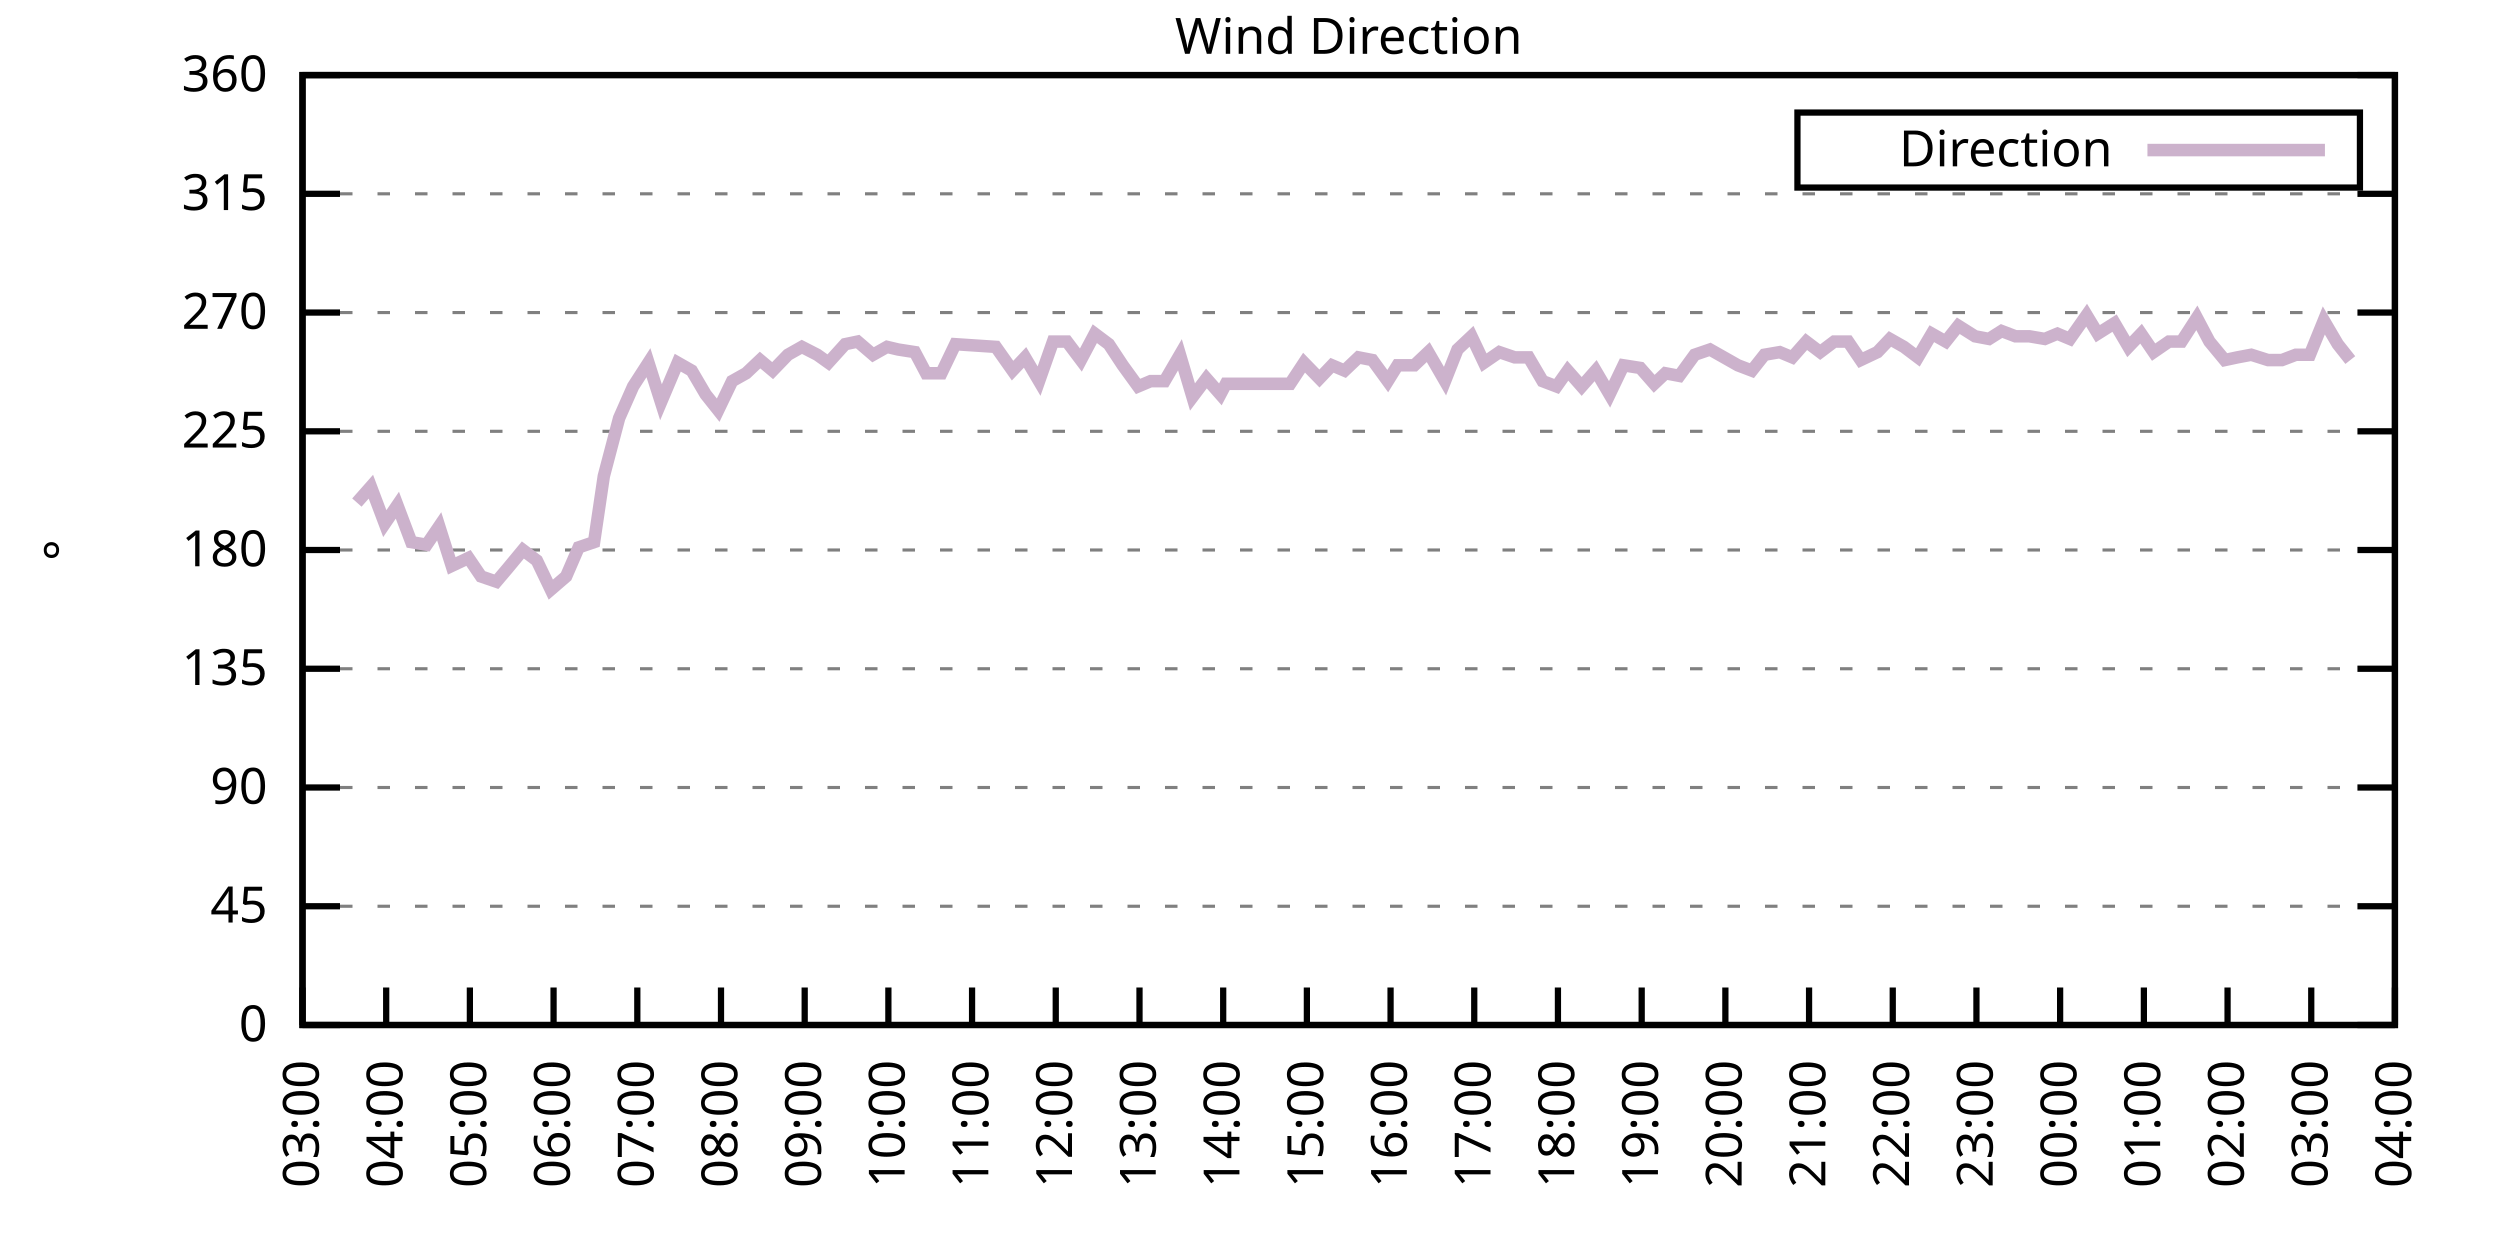
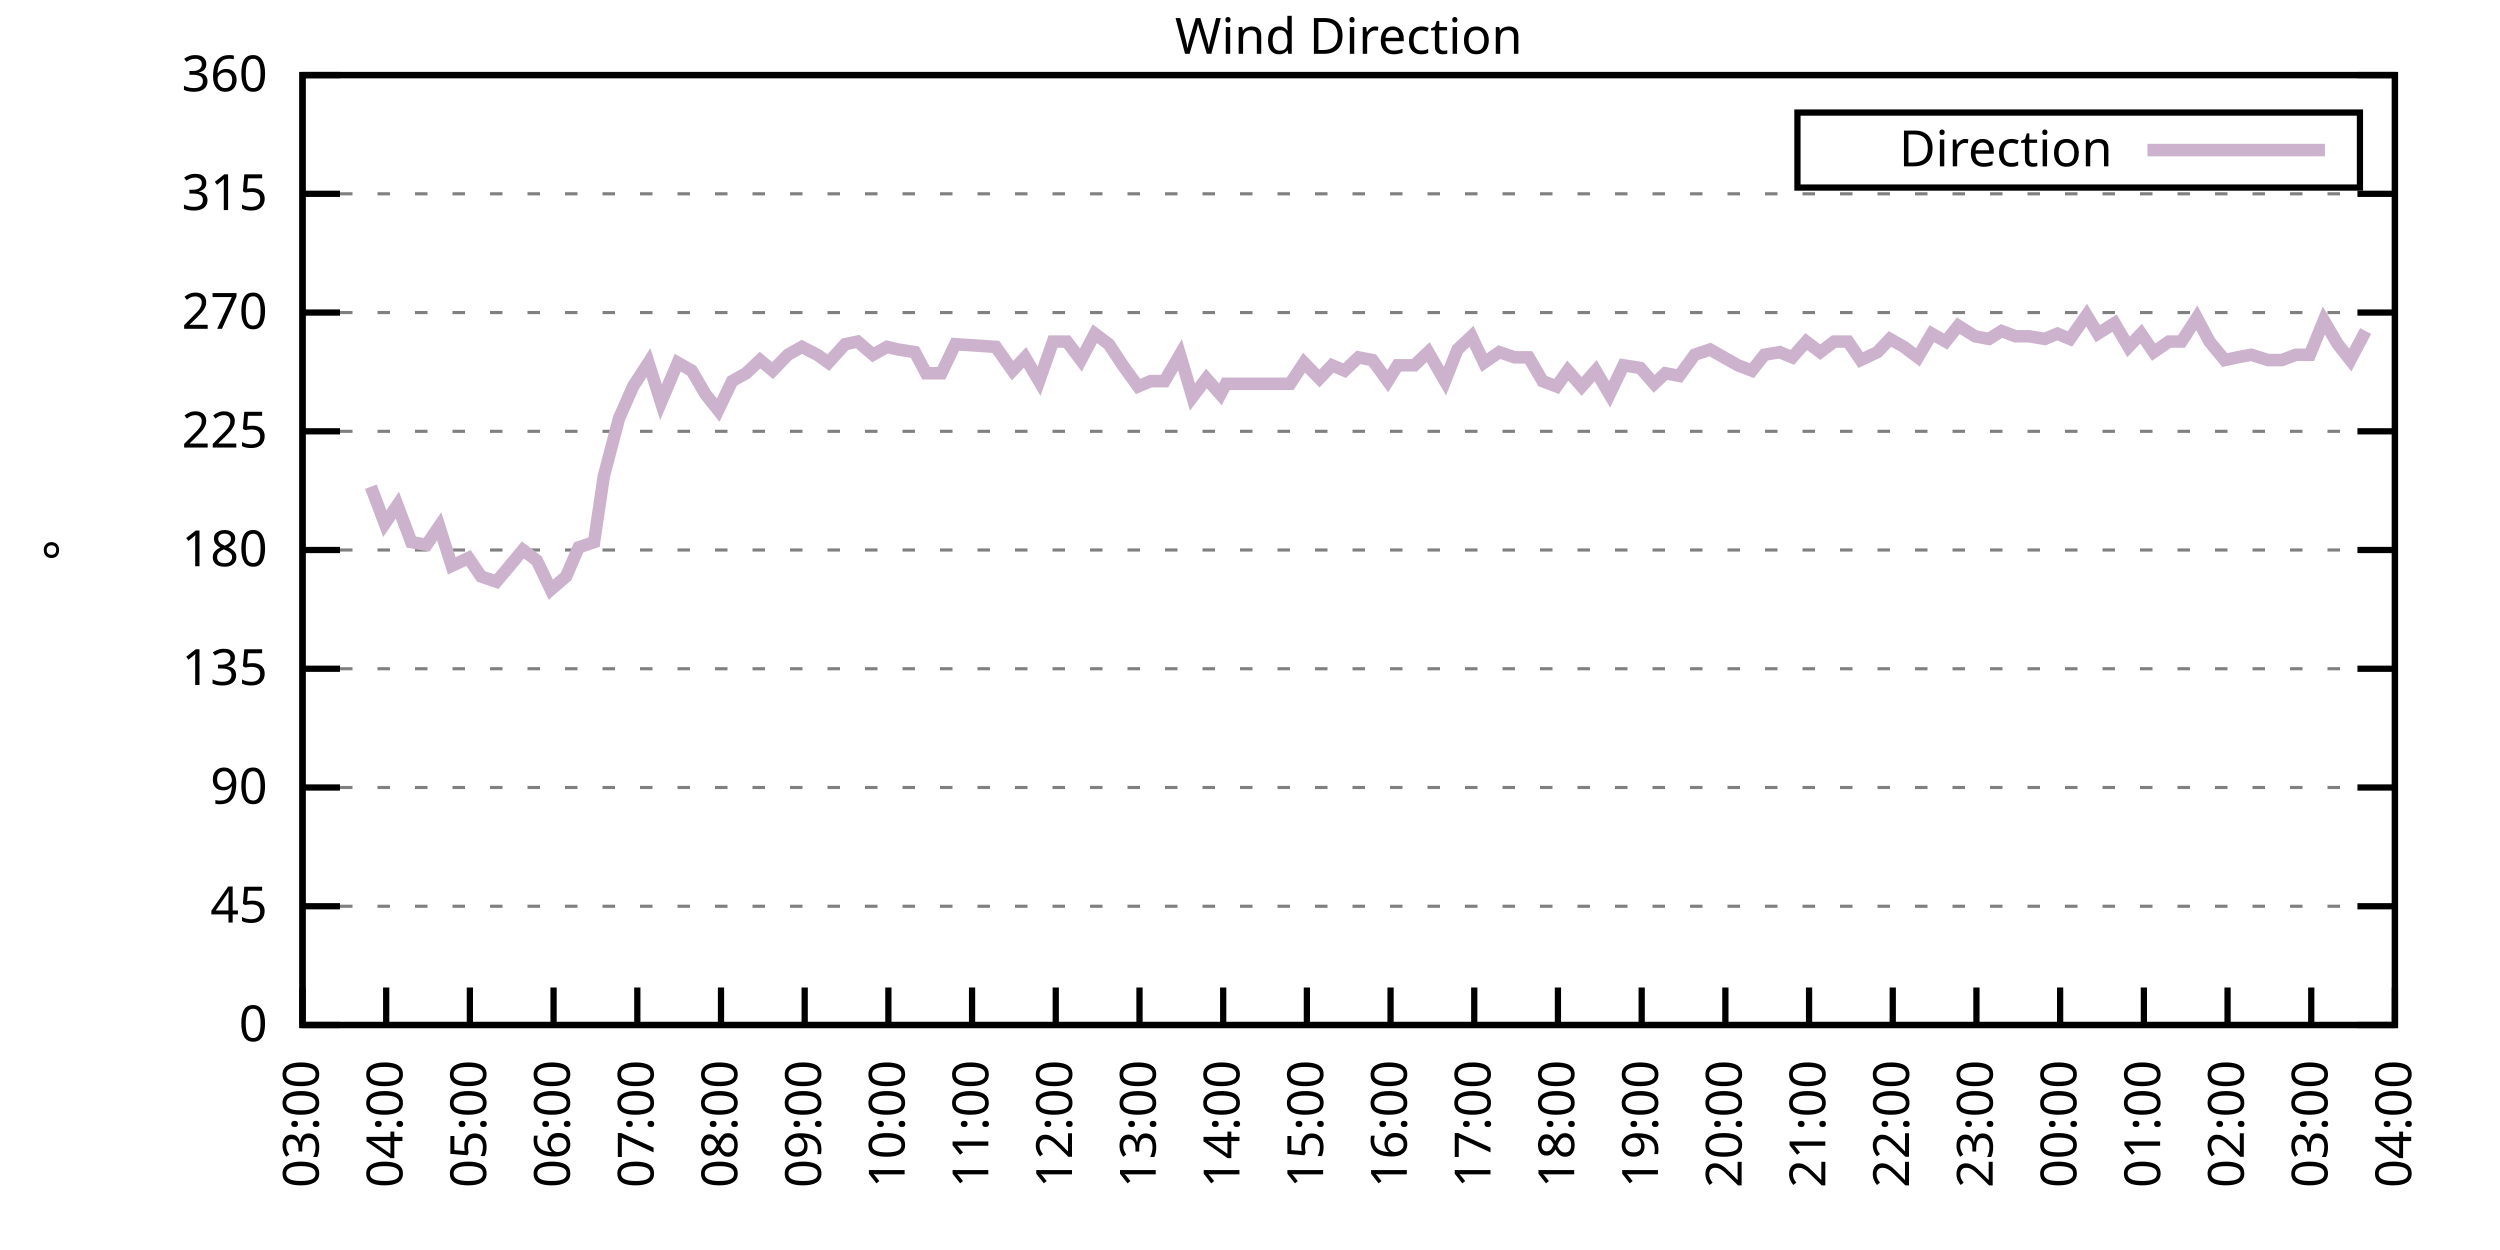
<svg xmlns="http://www.w3.org/2000/svg" xmlns:xlink="http://www.w3.org/1999/xlink" width="400" height="200" viewBox="0 0 400 200">
  <g id="gnuplot_canvas">
    <rect x="0" y="0" width="400" height="200" fill="none" />
    <defs>
      <circle id="gpDot" r="0.5" stroke-width="0.5" stroke="currentColor" />
      <path id="gpPt0" stroke-width="0.333" stroke="currentColor" d="M-1,0 h2 M0,-1 v2" />
      <path id="gpPt1" stroke-width="0.333" stroke="currentColor" d="M-1,-1 L1,1 M1,-1 L-1,1" />
      <path id="gpPt2" stroke-width="0.333" stroke="currentColor" d="M-1,0 L1,0 M0,-1 L0,1 M-1,-1 L1,1 M-1,1 L1,-1" />
      <rect id="gpPt3" stroke-width="0.333" stroke="currentColor" x="-1" y="-1" width="2" height="2" />
      <rect id="gpPt4" stroke-width="0.333" stroke="currentColor" fill="currentColor" x="-1" y="-1" width="2" height="2" />
      <circle id="gpPt5" stroke-width="0.333" stroke="currentColor" cx="0" cy="0" r="1" />
      <use xlink:href="#gpPt5" id="gpPt6" fill="currentColor" stroke="none" />
      <path id="gpPt7" stroke-width="0.333" stroke="currentColor" d="M0,-1.33 L-1.33,0.67 L1.33,0.67 z" />
      <use xlink:href="#gpPt7" id="gpPt8" fill="currentColor" stroke="none" />
      <use xlink:href="#gpPt7" id="gpPt9" stroke="currentColor" transform="rotate(180)" />
      <use xlink:href="#gpPt9" id="gpPt10" fill="currentColor" stroke="none" />
      <use xlink:href="#gpPt3" id="gpPt11" stroke="currentColor" transform="rotate(45)" />
      <use xlink:href="#gpPt11" id="gpPt12" fill="currentColor" stroke="none" />
      <path id="gpPt13" stroke-width="0.333" stroke="currentColor" d="M0,1.330 L1.265,0.411 L0.782,-1.067 L-0.782,-1.076 L-1.265,0.411 z" />
      <use xlink:href="#gpPt13" id="gpPt14" fill="currentColor" stroke="none" />
      <filter id="textbox" filterUnits="objectBoundingBox" x="0" y="0" height="1" width="1">
        <feFlood flood-color="white" flood-opacity="1" result="bgnd" />
        <feComposite in="SourceGraphic" in2="bgnd" operator="atop" />
      </filter>
      <filter id="greybox" filterUnits="objectBoundingBox" x="0" y="0" height="1" width="1">
        <feFlood flood-color="lightgrey" flood-opacity="1" result="grey" />
        <feComposite in="SourceGraphic" in2="grey" operator="atop" />
      </filter>
    </defs>
    <g fill="none" color="white" stroke="currentColor" stroke-width="1.00" stroke-linecap="butt" stroke-linejoin="miter">
</g>
    <g fill="none" color="black" stroke="currentColor" stroke-width="1.00" stroke-linecap="butt" stroke-linejoin="miter">
      <g stroke="none" shape-rendering="crispEdges">
        <polygon fill="rgb(255, 255, 255)" points="48.40,164.00 383.18,164.00 383.18,12.02 48.40,12.02 " />
      </g>
    </g>
    <g fill="none" color="black" stroke="currentColor" stroke-width="1.00" stroke-linecap="butt" stroke-linejoin="miter">
</g>
    <g fill="none" color="black" stroke="black" stroke-width="0.50" stroke-linecap="butt" stroke-linejoin="miter">
</g>
    <g fill="none" color="gray" stroke="currentColor" stroke-width="0.50" stroke-linecap="butt" stroke-linejoin="miter">
      <path stroke="gray" stroke-dasharray="2,4" class="gridline" d="M48.40,164.00 L383.19,164.00  " />
    </g>
    <g fill="none" color="gray" stroke="gray" stroke-width="1.00" stroke-linecap="butt" stroke-linejoin="miter">
</g>
    <g fill="none" color="black" stroke="currentColor" stroke-width="1.00" stroke-linecap="butt" stroke-linejoin="miter">
      <path stroke="black" d="M48.40,164.00 L54.40,164.00 M383.19,164.00 L377.19,164.00  " />
      <g transform="translate(42.80,166.60)" stroke="none" fill="black" font-family="Sans" font-size="8.00" text-anchor="end">
        <text>
          <tspan font-family="Sans"> 0</tspan>
        </text>
      </g>
    </g>
    <g fill="none" color="black" stroke="currentColor" stroke-width="1.00" stroke-linecap="butt" stroke-linejoin="miter">
</g>
    <g fill="none" color="black" stroke="black" stroke-width="0.50" stroke-linecap="butt" stroke-linejoin="miter">
</g>
    <g fill="none" color="gray" stroke="currentColor" stroke-width="0.50" stroke-linecap="butt" stroke-linejoin="miter">
      <path stroke="gray" stroke-dasharray="2,4" class="gridline" d="M48.40,145.00 L383.19,145.00  " />
    </g>
    <g fill="none" color="gray" stroke="gray" stroke-width="1.00" stroke-linecap="butt" stroke-linejoin="miter">
</g>
    <g fill="none" color="black" stroke="currentColor" stroke-width="1.00" stroke-linecap="butt" stroke-linejoin="miter">
      <path stroke="black" d="M48.40,145.00 L54.40,145.00 M383.19,145.00 L377.19,145.00  " />
      <g transform="translate(42.80,147.60)" stroke="none" fill="black" font-family="Sans" font-size="8.00" text-anchor="end">
        <text>
          <tspan font-family="Sans"> 45</tspan>
        </text>
      </g>
    </g>
    <g fill="none" color="black" stroke="currentColor" stroke-width="1.00" stroke-linecap="butt" stroke-linejoin="miter">
</g>
    <g fill="none" color="black" stroke="black" stroke-width="0.50" stroke-linecap="butt" stroke-linejoin="miter">
</g>
    <g fill="none" color="gray" stroke="currentColor" stroke-width="0.50" stroke-linecap="butt" stroke-linejoin="miter">
      <path stroke="gray" stroke-dasharray="2,4" class="gridline" d="M48.40,126.00 L383.19,126.00  " />
    </g>
    <g fill="none" color="gray" stroke="gray" stroke-width="1.00" stroke-linecap="butt" stroke-linejoin="miter">
</g>
    <g fill="none" color="black" stroke="currentColor" stroke-width="1.00" stroke-linecap="butt" stroke-linejoin="miter">
      <path stroke="black" d="M48.40,126.00 L54.40,126.00 M383.19,126.00 L377.19,126.00  " />
      <g transform="translate(42.80,128.60)" stroke="none" fill="black" font-family="Sans" font-size="8.00" text-anchor="end">
        <text>
          <tspan font-family="Sans"> 90</tspan>
        </text>
      </g>
    </g>
    <g fill="none" color="black" stroke="currentColor" stroke-width="1.00" stroke-linecap="butt" stroke-linejoin="miter">
</g>
    <g fill="none" color="black" stroke="black" stroke-width="0.50" stroke-linecap="butt" stroke-linejoin="miter">
</g>
    <g fill="none" color="gray" stroke="currentColor" stroke-width="0.50" stroke-linecap="butt" stroke-linejoin="miter">
      <path stroke="gray" stroke-dasharray="2,4" class="gridline" d="M48.40,107.00 L383.19,107.00  " />
    </g>
    <g fill="none" color="gray" stroke="gray" stroke-width="1.00" stroke-linecap="butt" stroke-linejoin="miter">
</g>
    <g fill="none" color="black" stroke="currentColor" stroke-width="1.00" stroke-linecap="butt" stroke-linejoin="miter">
      <path stroke="black" d="M48.40,107.00 L54.40,107.00 M383.19,107.00 L377.19,107.00  " />
      <g transform="translate(42.80,109.60)" stroke="none" fill="black" font-family="Sans" font-size="8.00" text-anchor="end">
        <text>
          <tspan font-family="Sans"> 135</tspan>
        </text>
      </g>
    </g>
    <g fill="none" color="black" stroke="currentColor" stroke-width="1.00" stroke-linecap="butt" stroke-linejoin="miter">
</g>
    <g fill="none" color="black" stroke="black" stroke-width="0.50" stroke-linecap="butt" stroke-linejoin="miter">
</g>
    <g fill="none" color="gray" stroke="currentColor" stroke-width="0.50" stroke-linecap="butt" stroke-linejoin="miter">
      <path stroke="gray" stroke-dasharray="2,4" class="gridline" d="M48.40,88.00 L383.19,88.00  " />
    </g>
    <g fill="none" color="gray" stroke="gray" stroke-width="1.00" stroke-linecap="butt" stroke-linejoin="miter">
</g>
    <g fill="none" color="black" stroke="currentColor" stroke-width="1.00" stroke-linecap="butt" stroke-linejoin="miter">
      <path stroke="black" d="M48.40,88.00 L54.40,88.00 M383.19,88.00 L377.19,88.00  " />
      <g transform="translate(42.80,90.60)" stroke="none" fill="black" font-family="Sans" font-size="8.00" text-anchor="end">
        <text>
          <tspan font-family="Sans"> 180</tspan>
        </text>
      </g>
    </g>
    <g fill="none" color="black" stroke="currentColor" stroke-width="1.00" stroke-linecap="butt" stroke-linejoin="miter">
</g>
    <g fill="none" color="black" stroke="black" stroke-width="0.50" stroke-linecap="butt" stroke-linejoin="miter">
</g>
    <g fill="none" color="gray" stroke="currentColor" stroke-width="0.50" stroke-linecap="butt" stroke-linejoin="miter">
      <path stroke="gray" stroke-dasharray="2,4" class="gridline" d="M48.40,69.01 L383.19,69.01  " />
    </g>
    <g fill="none" color="gray" stroke="gray" stroke-width="1.00" stroke-linecap="butt" stroke-linejoin="miter">
</g>
    <g fill="none" color="black" stroke="currentColor" stroke-width="1.00" stroke-linecap="butt" stroke-linejoin="miter">
      <path stroke="black" d="M48.40,69.01 L54.40,69.01 M383.19,69.01 L377.19,69.01  " />
      <g transform="translate(42.80,71.61)" stroke="none" fill="black" font-family="Sans" font-size="8.00" text-anchor="end">
        <text>
          <tspan font-family="Sans"> 225</tspan>
        </text>
      </g>
    </g>
    <g fill="none" color="black" stroke="currentColor" stroke-width="1.00" stroke-linecap="butt" stroke-linejoin="miter">
</g>
    <g fill="none" color="black" stroke="black" stroke-width="0.50" stroke-linecap="butt" stroke-linejoin="miter">
</g>
    <g fill="none" color="gray" stroke="currentColor" stroke-width="0.50" stroke-linecap="butt" stroke-linejoin="miter">
      <path stroke="gray" stroke-dasharray="2,4" class="gridline" d="M48.40,50.01 L383.19,50.01  " />
    </g>
    <g fill="none" color="gray" stroke="gray" stroke-width="1.00" stroke-linecap="butt" stroke-linejoin="miter">
</g>
    <g fill="none" color="black" stroke="currentColor" stroke-width="1.00" stroke-linecap="butt" stroke-linejoin="miter">
      <path stroke="black" d="M48.40,50.01 L54.40,50.01 M383.19,50.01 L377.19,50.01  " />
      <g transform="translate(42.80,52.61)" stroke="none" fill="black" font-family="Sans" font-size="8.00" text-anchor="end">
        <text>
          <tspan font-family="Sans"> 270</tspan>
        </text>
      </g>
    </g>
    <g fill="none" color="black" stroke="currentColor" stroke-width="1.00" stroke-linecap="butt" stroke-linejoin="miter">
</g>
    <g fill="none" color="black" stroke="black" stroke-width="0.50" stroke-linecap="butt" stroke-linejoin="miter">
</g>
    <g fill="none" color="gray" stroke="currentColor" stroke-width="0.50" stroke-linecap="butt" stroke-linejoin="miter">
      <path stroke="gray" stroke-dasharray="2,4" class="gridline" d="M48.40,31.01 L383.19,31.01  " />
    </g>
    <g fill="none" color="gray" stroke="gray" stroke-width="1.00" stroke-linecap="butt" stroke-linejoin="miter">
</g>
    <g fill="none" color="black" stroke="currentColor" stroke-width="1.00" stroke-linecap="butt" stroke-linejoin="miter">
      <path stroke="black" d="M48.40,31.01 L54.40,31.01 M383.19,31.01 L377.19,31.01  " />
      <g transform="translate(42.80,33.61)" stroke="none" fill="black" font-family="Sans" font-size="8.00" text-anchor="end">
        <text>
          <tspan font-family="Sans"> 315</tspan>
        </text>
      </g>
    </g>
    <g fill="none" color="black" stroke="currentColor" stroke-width="1.00" stroke-linecap="butt" stroke-linejoin="miter">
</g>
    <g fill="none" color="black" stroke="black" stroke-width="0.50" stroke-linecap="butt" stroke-linejoin="miter">
</g>
    <g fill="none" color="gray" stroke="currentColor" stroke-width="0.50" stroke-linecap="butt" stroke-linejoin="miter">
      <path stroke="gray" stroke-dasharray="2,4" class="gridline" d="M48.40,12.01 L383.19,12.01  " />
    </g>
    <g fill="none" color="gray" stroke="gray" stroke-width="1.00" stroke-linecap="butt" stroke-linejoin="miter">
</g>
    <g fill="none" color="black" stroke="currentColor" stroke-width="1.00" stroke-linecap="butt" stroke-linejoin="miter">
      <path stroke="black" d="M48.40,12.01 L54.40,12.01 M383.19,12.01 L377.19,12.01  " />
      <g transform="translate(42.80,14.61)" stroke="none" fill="black" font-family="Sans" font-size="8.00" text-anchor="end">
        <text>
          <tspan font-family="Sans"> 360</tspan>
        </text>
      </g>
    </g>
    <g fill="none" color="black" stroke="currentColor" stroke-width="1.00" stroke-linecap="butt" stroke-linejoin="miter">
      <path stroke="black" d="M48.40,164.00 L48.40,158.00  " />
      <g transform="translate(51.00,169.60) rotate(270.00)" stroke="none" fill="black" font-family="Sans" font-size="8.00" text-anchor="end">
        <text>
          <tspan font-family="Sans">03:00</tspan>
        </text>
      </g>
    </g>
    <g fill="none" color="black" stroke="currentColor" stroke-width="1.00" stroke-linecap="butt" stroke-linejoin="miter">
      <path stroke="black" d="M61.79,164.00 L61.79,158.00  " />
      <g transform="translate(64.39,169.60) rotate(270.00)" stroke="none" fill="black" font-family="Sans" font-size="8.00" text-anchor="end">
        <text>
          <tspan font-family="Sans">04:00</tspan>
        </text>
      </g>
    </g>
    <g fill="none" color="black" stroke="currentColor" stroke-width="1.00" stroke-linecap="butt" stroke-linejoin="miter">
      <path stroke="black" d="M75.18,164.00 L75.18,158.00  " />
      <g transform="translate(77.78,169.60) rotate(270.00)" stroke="none" fill="black" font-family="Sans" font-size="8.00" text-anchor="end">
        <text>
          <tspan font-family="Sans">05:00</tspan>
        </text>
      </g>
    </g>
    <g fill="none" color="black" stroke="currentColor" stroke-width="1.00" stroke-linecap="butt" stroke-linejoin="miter">
      <path stroke="black" d="M88.57,164.00 L88.57,158.00  " />
      <g transform="translate(91.17,169.60) rotate(270.00)" stroke="none" fill="black" font-family="Sans" font-size="8.00" text-anchor="end">
        <text>
          <tspan font-family="Sans">06:00</tspan>
        </text>
      </g>
    </g>
    <g fill="none" color="black" stroke="currentColor" stroke-width="1.00" stroke-linecap="butt" stroke-linejoin="miter">
      <path stroke="black" d="M101.97,164.00 L101.97,158.00  " />
      <g transform="translate(104.57,169.60) rotate(270.00)" stroke="none" fill="black" font-family="Sans" font-size="8.00" text-anchor="end">
        <text>
          <tspan font-family="Sans">07:00</tspan>
        </text>
      </g>
    </g>
    <g fill="none" color="black" stroke="currentColor" stroke-width="1.00" stroke-linecap="butt" stroke-linejoin="miter">
      <path stroke="black" d="M115.36,164.00 L115.36,158.00  " />
      <g transform="translate(117.96,169.60) rotate(270.00)" stroke="none" fill="black" font-family="Sans" font-size="8.00" text-anchor="end">
        <text>
          <tspan font-family="Sans">08:00</tspan>
        </text>
      </g>
    </g>
    <g fill="none" color="black" stroke="currentColor" stroke-width="1.00" stroke-linecap="butt" stroke-linejoin="miter">
      <path stroke="black" d="M128.75,164.00 L128.75,158.00  " />
      <g transform="translate(131.35,169.60) rotate(270.00)" stroke="none" fill="black" font-family="Sans" font-size="8.00" text-anchor="end">
        <text>
          <tspan font-family="Sans">09:00</tspan>
        </text>
      </g>
    </g>
    <g fill="none" color="black" stroke="currentColor" stroke-width="1.00" stroke-linecap="butt" stroke-linejoin="miter">
      <path stroke="black" d="M142.14,164.00 L142.14,158.00  " />
      <g transform="translate(144.74,169.60) rotate(270.00)" stroke="none" fill="black" font-family="Sans" font-size="8.00" text-anchor="end">
        <text>
          <tspan font-family="Sans">10:00</tspan>
        </text>
      </g>
    </g>
    <g fill="none" color="black" stroke="currentColor" stroke-width="1.00" stroke-linecap="butt" stroke-linejoin="miter">
      <path stroke="black" d="M155.53,164.00 L155.53,158.00  " />
      <g transform="translate(158.13,169.60) rotate(270.00)" stroke="none" fill="black" font-family="Sans" font-size="8.00" text-anchor="end">
        <text>
          <tspan font-family="Sans">11:00</tspan>
        </text>
      </g>
    </g>
    <g fill="none" color="black" stroke="currentColor" stroke-width="1.00" stroke-linecap="butt" stroke-linejoin="miter">
      <path stroke="black" d="M168.92,164.00 L168.92,158.00  " />
      <g transform="translate(171.52,169.60) rotate(270.00)" stroke="none" fill="black" font-family="Sans" font-size="8.00" text-anchor="end">
        <text>
          <tspan font-family="Sans">12:00</tspan>
        </text>
      </g>
    </g>
    <g fill="none" color="black" stroke="currentColor" stroke-width="1.00" stroke-linecap="butt" stroke-linejoin="miter">
      <path stroke="black" d="M182.32,164.00 L182.32,158.00  " />
      <g transform="translate(184.92,169.60) rotate(270.00)" stroke="none" fill="black" font-family="Sans" font-size="8.00" text-anchor="end">
        <text>
          <tspan font-family="Sans">13:00</tspan>
        </text>
      </g>
    </g>
    <g fill="none" color="black" stroke="currentColor" stroke-width="1.00" stroke-linecap="butt" stroke-linejoin="miter">
      <path stroke="black" d="M195.71,164.00 L195.71,158.00  " />
      <g transform="translate(198.31,169.60) rotate(270.00)" stroke="none" fill="black" font-family="Sans" font-size="8.00" text-anchor="end">
        <text>
          <tspan font-family="Sans">14:00</tspan>
        </text>
      </g>
    </g>
    <g fill="none" color="black" stroke="currentColor" stroke-width="1.00" stroke-linecap="butt" stroke-linejoin="miter">
      <path stroke="black" d="M209.10,164.00 L209.10,158.00  " />
      <g transform="translate(211.70,169.60) rotate(270.00)" stroke="none" fill="black" font-family="Sans" font-size="8.00" text-anchor="end">
        <text>
          <tspan font-family="Sans">15:00</tspan>
        </text>
      </g>
    </g>
    <g fill="none" color="black" stroke="currentColor" stroke-width="1.00" stroke-linecap="butt" stroke-linejoin="miter">
      <path stroke="black" d="M222.49,164.00 L222.49,158.00  " />
      <g transform="translate(225.09,169.60) rotate(270.00)" stroke="none" fill="black" font-family="Sans" font-size="8.00" text-anchor="end">
        <text>
          <tspan font-family="Sans">16:00</tspan>
        </text>
      </g>
    </g>
    <g fill="none" color="black" stroke="currentColor" stroke-width="1.00" stroke-linecap="butt" stroke-linejoin="miter">
      <path stroke="black" d="M235.88,164.00 L235.88,158.00  " />
      <g transform="translate(238.48,169.60) rotate(270.00)" stroke="none" fill="black" font-family="Sans" font-size="8.00" text-anchor="end">
        <text>
          <tspan font-family="Sans">17:00</tspan>
        </text>
      </g>
    </g>
    <g fill="none" color="black" stroke="currentColor" stroke-width="1.00" stroke-linecap="butt" stroke-linejoin="miter">
      <path stroke="black" d="M249.27,164.00 L249.27,158.00  " />
      <g transform="translate(251.87,169.60) rotate(270.00)" stroke="none" fill="black" font-family="Sans" font-size="8.00" text-anchor="end">
        <text>
          <tspan font-family="Sans">18:00</tspan>
        </text>
      </g>
    </g>
    <g fill="none" color="black" stroke="currentColor" stroke-width="1.00" stroke-linecap="butt" stroke-linejoin="miter">
      <path stroke="black" d="M262.67,164.00 L262.67,158.00  " />
      <g transform="translate(265.27,169.60) rotate(270.00)" stroke="none" fill="black" font-family="Sans" font-size="8.00" text-anchor="end">
        <text>
          <tspan font-family="Sans">19:00</tspan>
        </text>
      </g>
    </g>
    <g fill="none" color="black" stroke="currentColor" stroke-width="1.00" stroke-linecap="butt" stroke-linejoin="miter">
      <path stroke="black" d="M276.06,164.00 L276.06,158.00  " />
      <g transform="translate(278.66,169.60) rotate(270.00)" stroke="none" fill="black" font-family="Sans" font-size="8.00" text-anchor="end">
        <text>
          <tspan font-family="Sans">20:00</tspan>
        </text>
      </g>
    </g>
    <g fill="none" color="black" stroke="currentColor" stroke-width="1.00" stroke-linecap="butt" stroke-linejoin="miter">
      <path stroke="black" d="M289.45,164.00 L289.45,158.00  " />
      <g transform="translate(292.05,169.60) rotate(270.00)" stroke="none" fill="black" font-family="Sans" font-size="8.00" text-anchor="end">
        <text>
          <tspan font-family="Sans">21:00</tspan>
        </text>
      </g>
    </g>
    <g fill="none" color="black" stroke="currentColor" stroke-width="1.00" stroke-linecap="butt" stroke-linejoin="miter">
      <path stroke="black" d="M302.84,164.00 L302.84,158.00  " />
      <g transform="translate(305.44,169.60) rotate(270.00)" stroke="none" fill="black" font-family="Sans" font-size="8.00" text-anchor="end">
        <text>
          <tspan font-family="Sans">22:00</tspan>
        </text>
      </g>
    </g>
    <g fill="none" color="black" stroke="currentColor" stroke-width="1.00" stroke-linecap="butt" stroke-linejoin="miter">
      <path stroke="black" d="M316.23,164.00 L316.23,158.00  " />
      <g transform="translate(318.83,169.60) rotate(270.00)" stroke="none" fill="black" font-family="Sans" font-size="8.00" text-anchor="end">
        <text>
          <tspan font-family="Sans">23:00</tspan>
        </text>
      </g>
    </g>
    <g fill="none" color="black" stroke="currentColor" stroke-width="1.00" stroke-linecap="butt" stroke-linejoin="miter">
      <path stroke="black" d="M329.62,164.00 L329.62,158.00  " />
      <g transform="translate(332.22,169.60) rotate(270.00)" stroke="none" fill="black" font-family="Sans" font-size="8.00" text-anchor="end">
        <text>
          <tspan font-family="Sans">00:00</tspan>
        </text>
      </g>
    </g>
    <g fill="none" color="black" stroke="currentColor" stroke-width="1.00" stroke-linecap="butt" stroke-linejoin="miter">
      <path stroke="black" d="M343.02,164.00 L343.02,158.00  " />
      <g transform="translate(345.62,169.60) rotate(270.00)" stroke="none" fill="black" font-family="Sans" font-size="8.00" text-anchor="end">
        <text>
          <tspan font-family="Sans">01:00</tspan>
        </text>
      </g>
    </g>
    <g fill="none" color="black" stroke="currentColor" stroke-width="1.00" stroke-linecap="butt" stroke-linejoin="miter">
      <path stroke="black" d="M356.41,164.00 L356.41,158.00  " />
      <g transform="translate(359.01,169.60) rotate(270.00)" stroke="none" fill="black" font-family="Sans" font-size="8.00" text-anchor="end">
        <text>
          <tspan font-family="Sans">02:00</tspan>
        </text>
      </g>
    </g>
    <g fill="none" color="black" stroke="currentColor" stroke-width="1.00" stroke-linecap="butt" stroke-linejoin="miter">
      <path stroke="black" d="M369.80,164.00 L369.80,158.00  " />
      <g transform="translate(372.40,169.60) rotate(270.00)" stroke="none" fill="black" font-family="Sans" font-size="8.00" text-anchor="end">
        <text>
          <tspan font-family="Sans">03:00</tspan>
        </text>
      </g>
    </g>
    <g fill="none" color="black" stroke="currentColor" stroke-width="1.00" stroke-linecap="butt" stroke-linejoin="miter">
      <path stroke="black" d="M383.19,164.00 L383.19,158.00  " />
      <g transform="translate(385.79,169.60) rotate(270.00)" stroke="none" fill="black" font-family="Sans" font-size="8.00" text-anchor="end">
        <text>
          <tspan font-family="Sans">04:00</tspan>
        </text>
      </g>
    </g>
    <g fill="none" color="black" stroke="currentColor" stroke-width="1.00" stroke-linecap="butt" stroke-linejoin="miter">
</g>
    <g fill="none" color="black" stroke="currentColor" stroke-width="1.00" stroke-linecap="butt" stroke-linejoin="miter">
      <path stroke="black" d="M48.40,12.01 L48.40,164.00 L383.19,164.00 L383.19,12.01 L48.40,12.01 Z  " />
    </g>
    <g fill="none" color="black" stroke="currentColor" stroke-width="1.00" stroke-linecap="butt" stroke-linejoin="miter">
</g>
    <g fill="none" color="black" stroke="currentColor" stroke-width="1.00" stroke-linecap="butt" stroke-linejoin="miter">
      <path stroke="black" d="M287.59,30.01 L287.59,18.01 L377.59,18.01 L377.59,30.01 L287.59,30.01 Z  " />
    </g>
    <g id="Wind_direction_plot_1">
      <g fill="none" color="white" stroke="black" stroke-width="2.00" stroke-linecap="butt" stroke-linejoin="miter">
</g>
      <g fill="none" color="black" stroke="currentColor" stroke-width="2.00" stroke-linecap="butt" stroke-linejoin="miter">
        <g transform="translate(337.99,26.61)" stroke="none" fill="black" font-family="Sans" font-size="8.00" text-anchor="end">
          <text>
            <tspan font-family="Sans">Direction</tspan>
          </text>
        </g>
      </g>
      <g fill="none" color="black" stroke="currentColor" stroke-width="2.00" stroke-linecap="butt" stroke-linejoin="miter">
-         <path stroke="rgb(204, 178, 204)" d="M343.59,24.01 L371.99,24.01 M57.10,80.41 L59.34,77.87 L61.57,83.78 L63.58,80.83 L65.81,86.74 L68.26,87.16   L70.27,84.21 L72.28,90.54 L74.96,89.27 L76.97,92.23 L79.42,93.07 L81.21,90.96 L83.66,88.00 L85.90,89.69   L88.13,94.34 L90.58,92.23 L92.59,87.58 L95.05,86.74 L96.61,76.18 L99.06,66.90 L101.30,61.83 L103.75,58.03   L105.76,64.36 L108.44,58.03 L110.67,59.30 L112.90,63.10 L114.91,65.63 L117.14,60.98 L119.38,59.72 L121.61,57.61   L123.62,59.30 L126.07,56.76 L128.30,55.50 L130.76,56.76 L132.54,58.03 L135.22,55.07 L137.23,54.65 L139.69,56.76   L141.92,55.50 L143.70,55.92 L146.38,56.34 L148.17,59.72 L150.62,59.72 L152.85,55.07 L159.33,55.50 L162.01,59.30   L164.01,57.18 L166.25,60.98 L168.48,54.65 L170.71,54.65 L172.94,57.61 L175.17,53.39 L177.41,55.07 L179.64,58.45   L182.09,61.83 L184.10,60.98 L186.33,60.98 L188.79,56.76 L190.80,63.52 L193.03,60.56 L195.26,63.10 L196.15,61.41   L206.42,61.41 L208.65,58.03 L211.11,60.56 L213.12,58.45 L215.13,59.30 L217.36,57.18 L219.59,57.61 L222.04,60.98   L223.61,58.45 L226.29,58.45 L228.52,56.34 L231.20,60.98 L233.20,55.92 L235.44,53.81 L237.44,58.03 L239.90,56.34   L242.36,57.18 L244.59,57.18 L246.82,60.98 L249.05,61.83 L250.84,59.30 L253.07,61.83 L255.30,59.30 L257.53,63.10   L259.76,58.45 L262.44,58.87 L264.67,61.41 L266.46,59.72 L268.69,60.14 L271.15,56.76 L273.60,55.92 L275.83,57.18   L278.07,58.45 L280.30,59.30 L282.31,56.76 L284.76,56.34 L286.77,57.18 L289.00,54.65 L291.23,56.34 L293.47,54.65   L295.70,54.65 L297.71,57.61 L300.39,56.34 L302.39,54.23 L304.63,55.50 L306.86,57.18 L309.09,53.39 L311.32,54.65   L313.33,52.12 L316.01,53.81 L318.24,54.23 L320.25,52.96 L322.48,53.81 L324.71,53.81 L327.17,54.23 L329.18,53.39   L331.19,54.23 L333.86,50.43 L335.65,53.39 L338.33,51.70 L340.56,55.50 L342.57,53.39 L344.58,56.34 L347.03,54.65   L349.04,54.65 L351.50,50.85 L353.51,54.65 L355.96,57.61 L357.97,57.18 L360.20,56.76 L362.88,57.61 L365.11,57.61   L367.34,56.76 L369.58,56.76 L371.81,51.27 L374.04,55.07 L376.05,57.61  " />
+         <path stroke="rgb(204, 178, 204)" d="M343.59,24.01 L371.99,24.01 M59.34,77.87 L61.57,83.78 L63.58,80.83 L65.81,86.74 L68.26,87.16 L70.27,84.21   L72.28,90.54 L74.96,89.27 L76.97,92.23 L79.42,93.07 L81.21,90.96 L83.66,88.00 L85.90,89.69 L88.13,94.34   L90.58,92.23 L92.59,87.58 L95.05,86.74 L96.61,76.18 L99.06,66.90 L101.30,61.83 L103.75,58.03 L105.76,64.36   L108.44,58.03 L110.67,59.30 L112.90,63.10 L114.91,65.63 L117.14,60.98 L119.38,59.72 L121.61,57.61 L123.62,59.30   L126.07,56.76 L128.30,55.50 L130.76,56.76 L132.54,58.03 L135.22,55.07 L137.23,54.65 L139.69,56.76 L141.92,55.50   L143.70,55.92 L146.38,56.34 L148.17,59.72 L150.62,59.72 L152.85,55.07 L159.33,55.50 L162.01,59.30 L164.01,57.18   L166.25,60.98 L168.48,54.65 L170.71,54.65 L172.94,57.61 L175.17,53.39 L177.41,55.07 L179.64,58.45 L182.09,61.83   L184.10,60.98 L186.33,60.98 L188.79,56.76 L190.80,63.52 L193.03,60.56 L195.26,63.10 L196.15,61.41 L206.42,61.41   L208.65,58.03 L211.11,60.56 L213.12,58.45 L215.13,59.30 L217.36,57.18 L219.59,57.61 L222.04,60.98 L223.61,58.45   L226.29,58.45 L228.52,56.34 L231.20,60.98 L233.20,55.92 L235.44,53.81 L237.44,58.03 L239.90,56.34 L242.36,57.18   L244.59,57.18 L246.82,60.98 L249.05,61.83 L250.84,59.30 L253.07,61.83 L255.30,59.30 L257.53,63.10 L259.76,58.45   L262.44,58.87 L264.67,61.41 L266.46,59.72 L268.69,60.14 L271.15,56.76 L273.60,55.92 L275.83,57.18 L278.07,58.45   L280.30,59.30 L282.31,56.76 L284.76,56.34 L286.77,57.18 L289.00,54.65 L291.23,56.34 L293.47,54.65 L295.70,54.65   L297.71,57.61 L300.39,56.34 L302.39,54.23 L304.63,55.50 L306.86,57.18 L309.09,53.39 L311.32,54.65 L313.33,52.12   L316.01,53.81 L318.24,54.23 L320.25,52.96 L322.48,53.81 L324.71,53.81 L327.17,54.23 L329.18,53.39 L331.19,54.23   L333.86,50.43 L335.65,53.39 L338.33,51.70 L340.56,55.50 L342.57,53.39 L344.58,56.34 L347.03,54.65 L349.04,54.65   L351.50,50.85 L353.51,54.65 L355.96,57.61 L357.97,57.18 L360.20,56.76 L362.88,57.61 L365.11,57.61 L367.34,56.76   L369.58,56.76 L371.81,51.27 L374.04,55.07 L376.05,57.61 L378.50,52.96  " />
      </g>
    </g>
    <g fill="none" color="black" stroke="currentColor" stroke-width="2.00" stroke-linecap="butt" stroke-linejoin="miter">
</g>
    <g fill="none" color="black" stroke="black" stroke-width="1.00" stroke-linecap="butt" stroke-linejoin="miter">
</g>
    <g fill="none" color="black" stroke="currentColor" stroke-width="1.00" stroke-linecap="butt" stroke-linejoin="miter">
      <path stroke="black" d="M48.40,12.01 L48.40,164.00 L383.19,164.00 L383.19,12.01 L48.40,12.01 Z  " />
      <g transform="translate(12.80,88.01) rotate(270.00)" stroke="none" fill="black" font-family="Sans" font-size="8.00" text-anchor="middle">
        <text>
          <tspan font-family="Sans">°</tspan>
        </text>
      </g>
    </g>
    <g fill="none" color="black" stroke="currentColor" stroke-width="1.00" stroke-linecap="butt" stroke-linejoin="miter">
</g>
    <g fill="none" color="black" stroke="currentColor" stroke-width="1.00" stroke-linecap="butt" stroke-linejoin="miter">
      <g transform="translate(215.79,8.61)" stroke="none" fill="black" font-family="Sans" font-size="8.00" text-anchor="middle">
        <text>
          <tspan font-family="Sans">Wind Direction</tspan>
        </text>
      </g>
    </g>
    <g fill="none" color="black" stroke="currentColor" stroke-width="1.00" stroke-linecap="butt" stroke-linejoin="miter">
</g>
  </g>
</svg>
